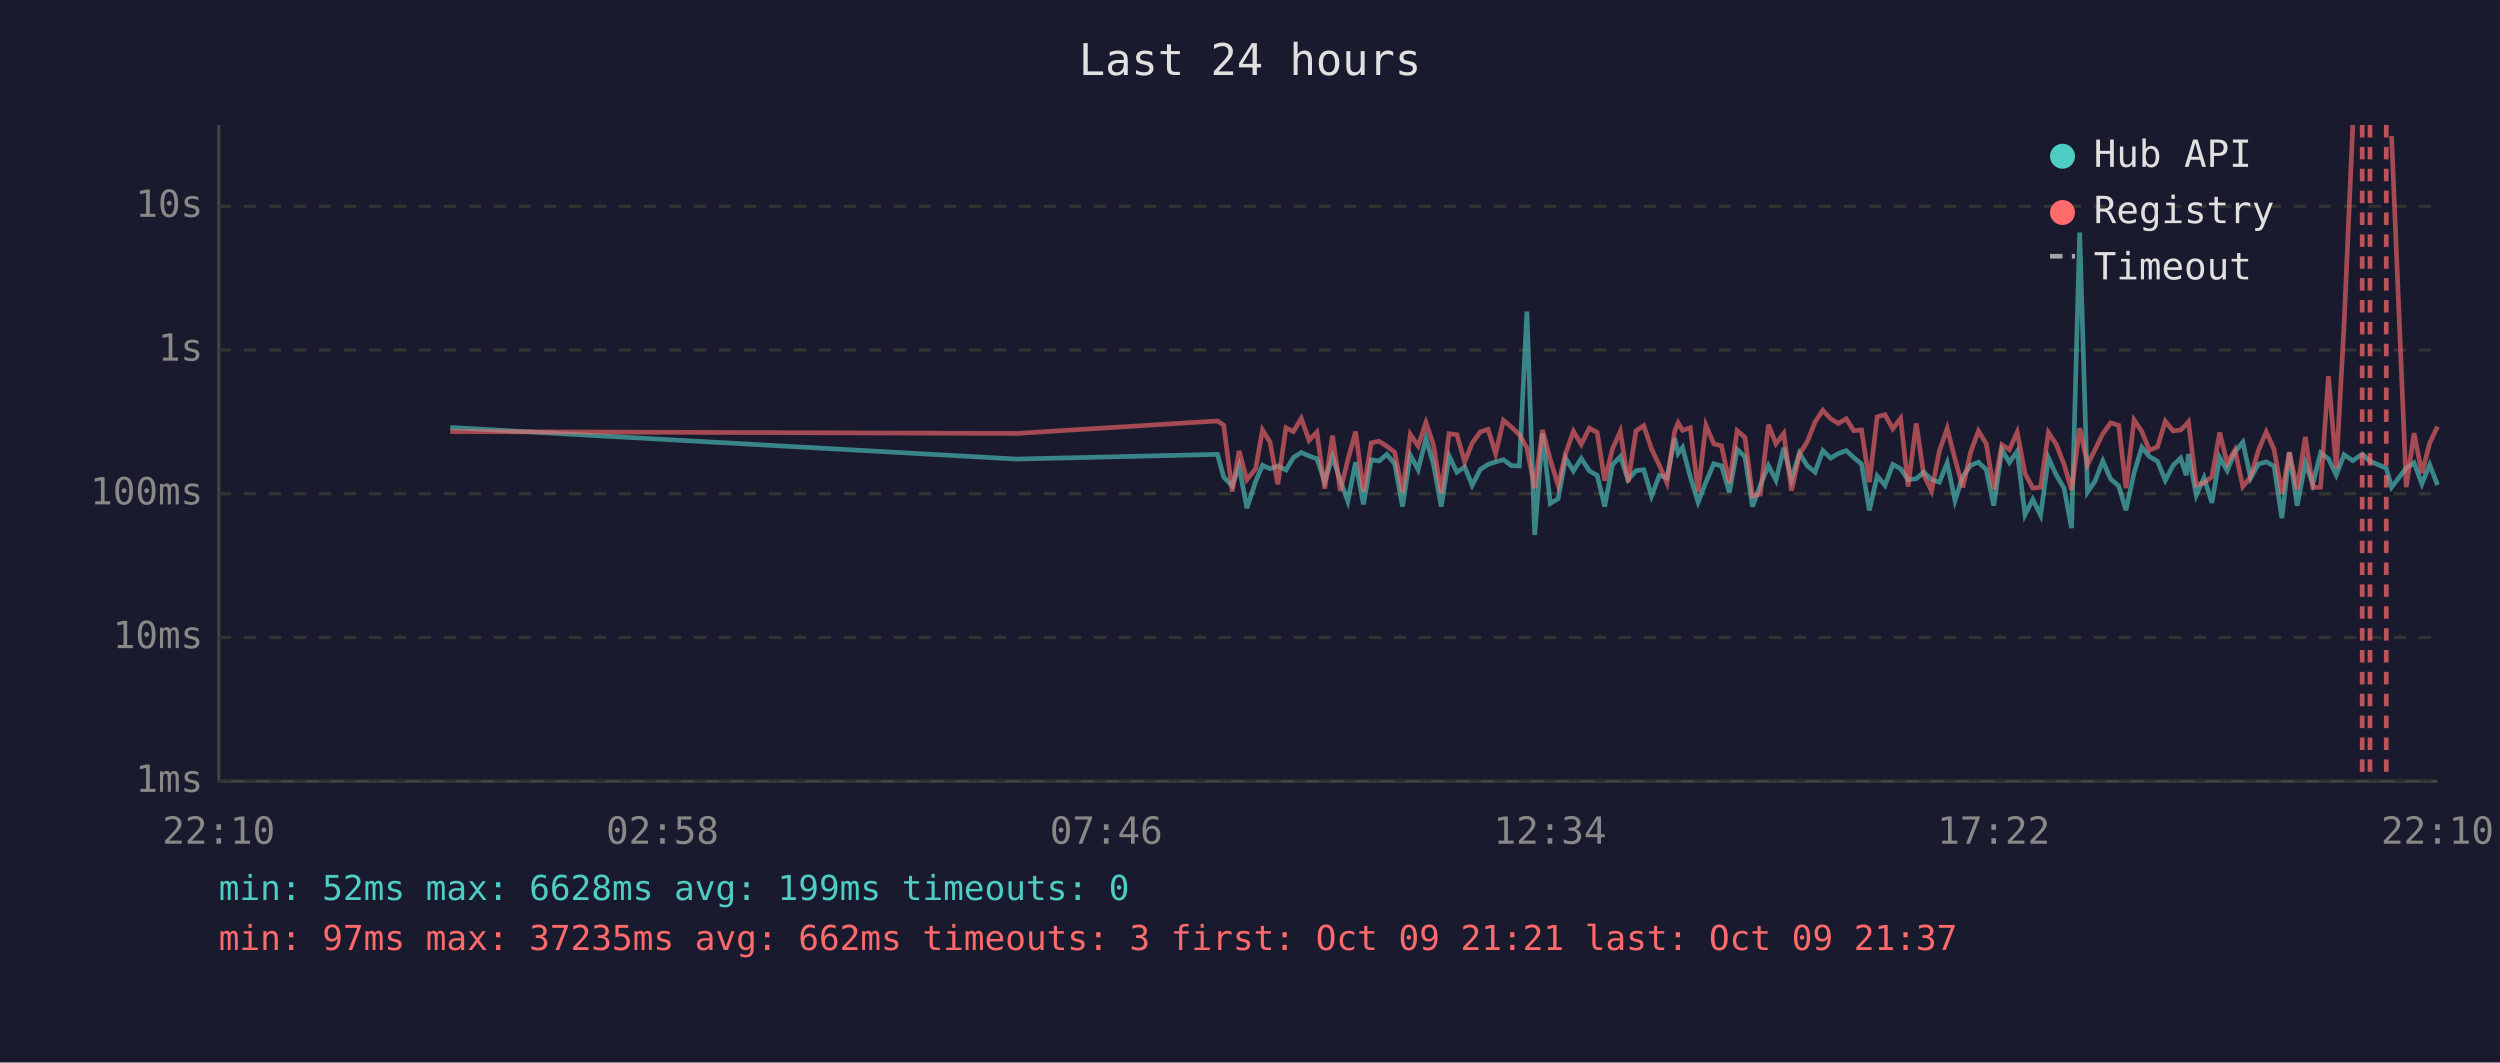
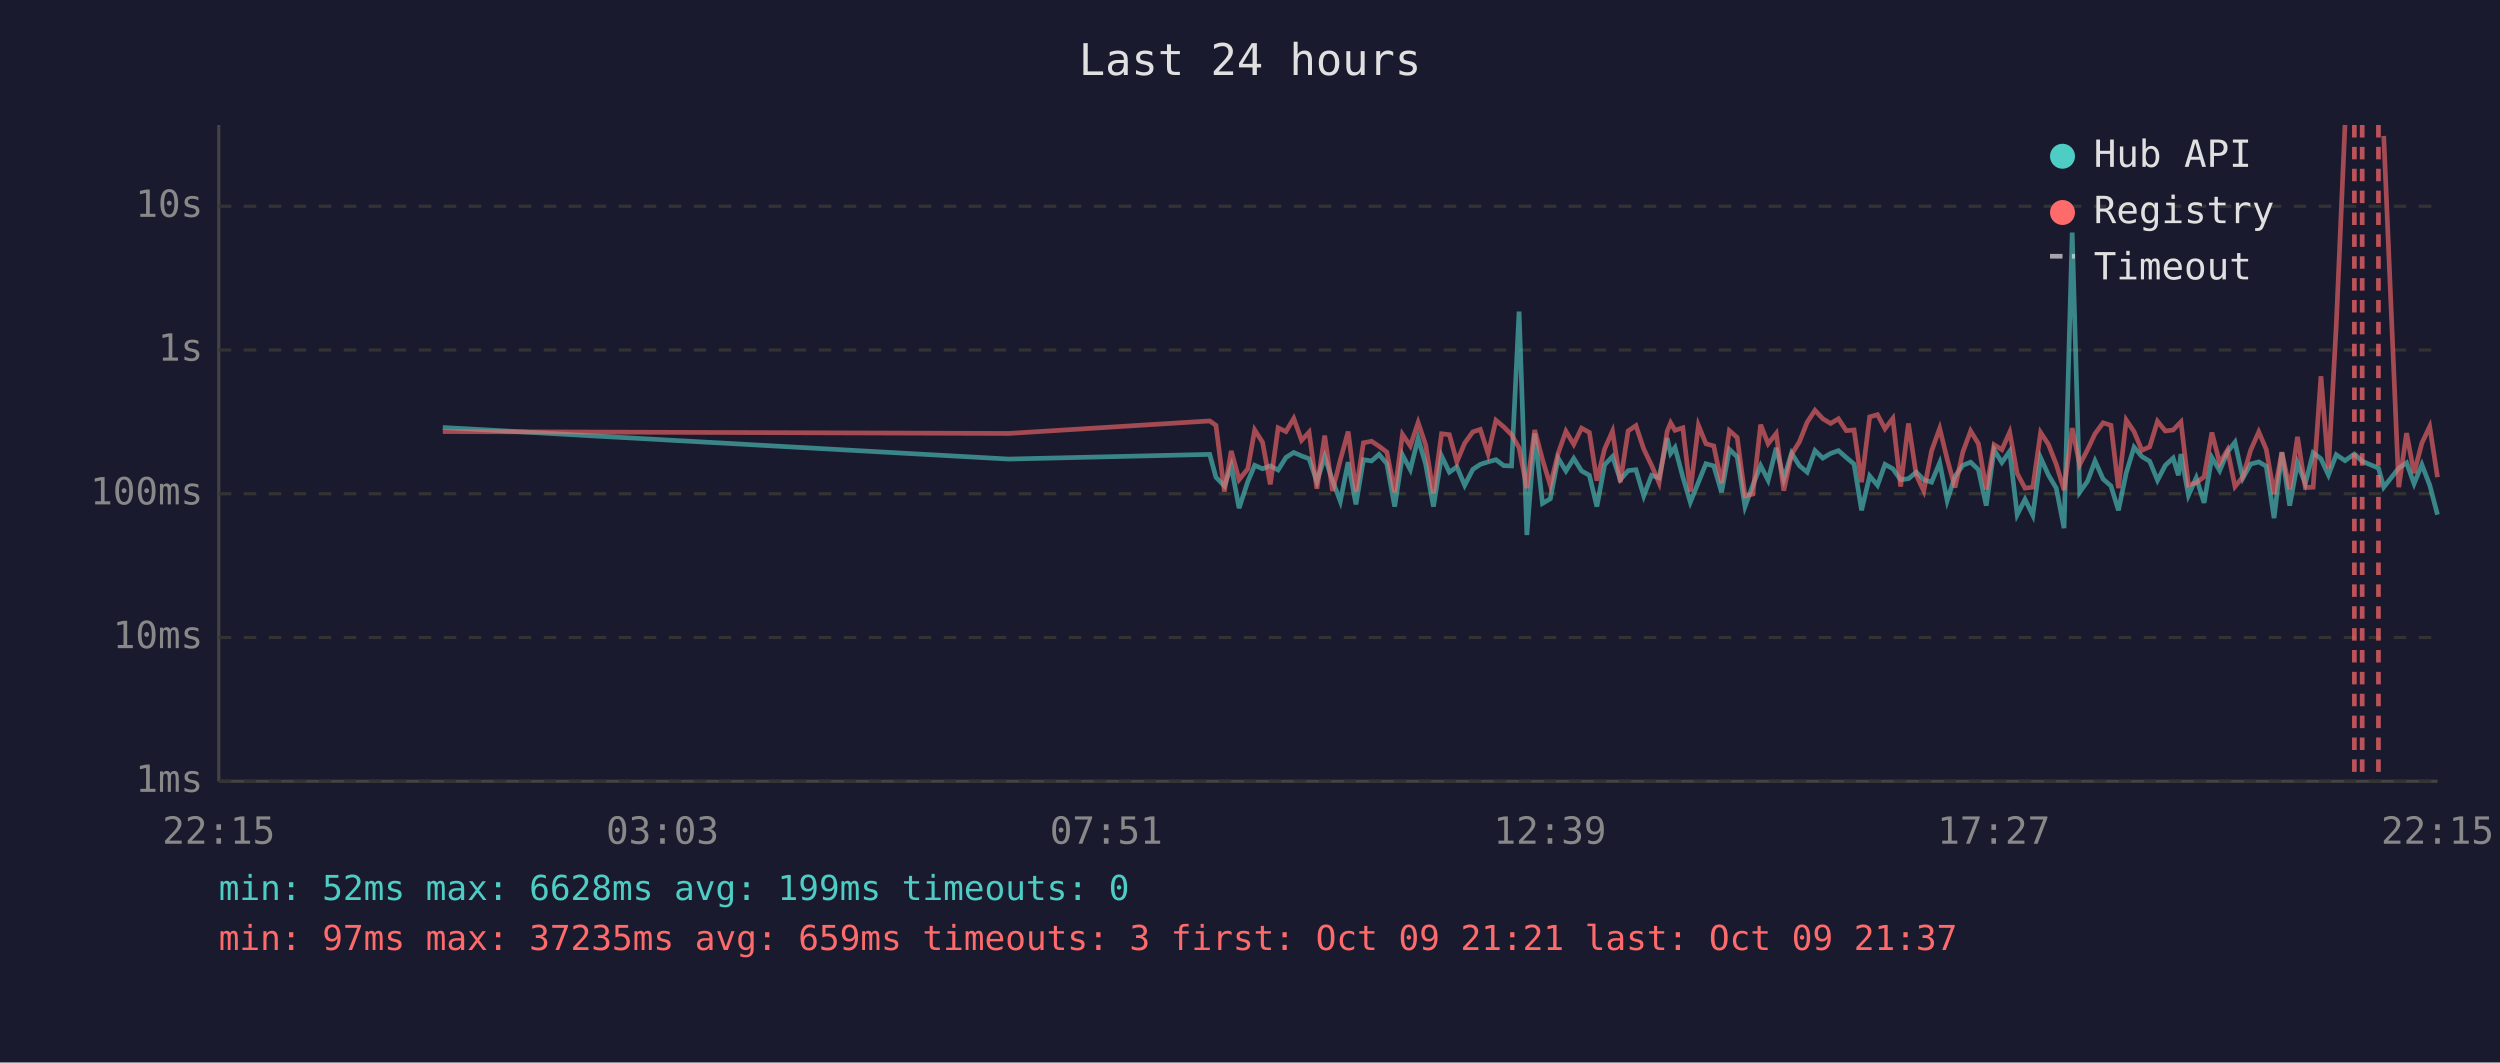
<svg xmlns="http://www.w3.org/2000/svg" viewBox="0 0 800 340" font-family="monospace" font-size="12">
  <rect width="800" height="340" fill="#1a1a2e" />
  <text x="400" y="24" fill="#e0e0e0" font-size="14" text-anchor="middle">Last 24 hours</text>
  <line x1="70" y1="40" x2="70" y2="250" stroke="#444" stroke-width="1" />
  <line x1="70" y1="250" x2="780" y2="250" stroke="#444" stroke-width="1" />
  <line x1="70" y1="250" x2="780" y2="250" stroke="#333" stroke-width="1" stroke-dasharray="4" />
  <text x="65" y="250" fill="#888" text-anchor="end" dominant-baseline="middle">1ms</text>
  <line x1="70" y1="204" x2="780" y2="204" stroke="#333" stroke-width="1" stroke-dasharray="4" />
  <text x="65" y="204" fill="#888" text-anchor="end" dominant-baseline="middle">10ms</text>
  <line x1="70" y1="158" x2="780" y2="158" stroke="#333" stroke-width="1" stroke-dasharray="4" />
  <text x="65" y="158" fill="#888" text-anchor="end" dominant-baseline="middle">100ms</text>
  <line x1="70" y1="112" x2="780" y2="112" stroke="#333" stroke-width="1" stroke-dasharray="4" />
  <text x="65" y="112" fill="#888" text-anchor="end" dominant-baseline="middle">1s</text>
  <line x1="70" y1="66" x2="780" y2="66" stroke="#333" stroke-width="1" stroke-dasharray="4" />
  <text x="65" y="66" fill="#888" text-anchor="end" dominant-baseline="middle">10s</text>
-   <text x="70" y="270" fill="#888" text-anchor="middle">22:10</text>
-   <text x="212" y="270" fill="#888" text-anchor="middle">02:58</text>
-   <text x="354" y="270" fill="#888" text-anchor="middle">07:46</text>
-   <text x="496" y="270" fill="#888" text-anchor="middle">12:34</text>
-   <text x="638" y="270" fill="#888" text-anchor="middle">17:22</text>
-   <text x="780" y="270" fill="#888" text-anchor="middle">22:10</text>
-   <polyline points="144.1,136.8 325.3,146.9 389.6,145.4 391.6,152.7 394.3,155.5 396.5,149.2 399.0,162.6 401.8,154.1 404.0,148.9 406.4,150.0 408.9,149.1 411.5,150.4 413.9,146.4 416.4,144.8 418.9,145.9 421.4,146.8 423.9,154.1 426.4,146.2 428.9,153.7 431.3,160.4 433.8,147.9 436.3,161.4 438.8,147.1 441.3,147.5 443.8,145.4 446.3,148.4 448.8,162.1 451.3,145.6 453.8,150.3 456.3,140.3 458.7,148.5 461.2,162.1 463.7,145.9 466.2,151.1 468.7,149.4 471.1,155.3 473.7,150.2 476.2,148.6 478.6,147.8 481.1,147.1 483.6,149.0 486.2,149.1 488.6,99.7 491.1,171.2 493.6,138.7 496.1,161.1 498.6,159.6 501.0,146.6 503.5,150.7 506.0,146.7 508.6,150.7 511.1,152.1 513.5,162.1 516.0,148.7 518.5,146.1 521.0,153.5 523.5,150.6 526.0,150.3 528.5,158.7 531.0,152.1 533.4,152.9 535.9,140.2 537.0,145.1 538.4,143.2 540.9,152.6 543.4,160.7 545.9,154.3 548.4,148.4 550.9,149.1 553.4,157.5 555.9,143.8 558.4,146.2 560.8,162.1 563.3,155.3 565.9,149.0 568.3,153.7 570.8,143.3 573.3,153.3 575.8,145.0 578.3,149.0 580.8,151.1 583.3,144.2 585.8,146.6 588.3,145.1 590.8,144.2 593.2,146.4 595.7,148.5 598.2,163.3 600.7,152.3 603.2,155.3 605.7,148.6 608.2,150.0 610.6,153.5 613.2,153.2 615.6,151.1 618.1,153.5 620.6,154.3 623.1,148.1 625.6,160.2 628.1,152.4 630.6,148.9 633.1,147.9 635.6,150.3 638.0,161.8 640.6,143.9 643.0,148.0 645.5,144.4 648.0,164.7 650.5,159.8 653.0,164.9 655.5,146.5 658.0,152.0 660.5,156.2 662.9,169.0 665.5,74.4 668.0,157.5 670.4,154.0 672.9,147.5 675.4,153.3 678.0,155.5 680.3,163.3 682.9,151.3 685.4,143.1 687.8,146.1 690.4,147.6 692.9,153.7 695.4,148.9 697.8,146.6 699.6,152.1 700.3,145.3 702.8,158.5 705.3,152.9 707.8,160.9 710.3,146.4 712.7,150.6 715.2,144.6 717.7,141.5 720.2,153.0 722.7,148.5 725.2,147.8 727.7,149.2 730.2,165.8 732.6,144.8 735.1,161.8 737.7,148.2 740.1,154.8 742.6,144.9 745.1,146.8 747.6,152.0 750.1,145.5 752.9,147.4 755.9,145.3 758.4,147.6 763.6,149.8 765.3,155.9 770.0,149.8 772.5,148.1 775.0,154.8 777.5,148.7 780.0,155.2" fill="none" stroke="#4ecdc4" stroke-width="1.5" opacity="0.6" />
-   <polyline points="144.1,138.1 325.3,138.7 389.6,134.7 391.6,136.1 394.3,157.3 396.5,144.3 399.0,153.5 401.8,150.0 404.0,137.6 406.4,141.5 408.9,155.0 411.5,136.9 413.9,138.1 416.4,133.9 418.9,140.9 421.4,138.3 423.9,156.4 426.4,139.4 428.9,157.1 431.3,147.2 433.8,138.1 436.3,157.3 438.8,141.7 441.3,141.2 443.8,142.8 446.3,144.7 448.8,157.5 451.3,139.0 453.8,142.7 456.3,135.2 458.7,142.3 461.2,157.9 463.7,138.8 466.2,139.1 468.7,147.8 471.1,141.8 473.7,138.2 476.2,137.4 478.6,145.2 481.1,134.5 483.6,136.6 486.2,139.1 488.6,143.3 491.1,156.2 493.6,137.6 496.1,147.1 498.6,155.3 501.0,145.1 503.5,138.0 506.0,142.2 508.6,137.0 511.1,138.4 513.5,153.8 516.0,143.6 518.5,138.0 521.0,154.3 523.5,137.9 526.0,136.2 528.5,143.7 531.0,148.9 533.4,154.5 535.9,138.0 537.0,135.3 538.4,137.7 540.9,136.9 543.4,157.3 545.9,136.1 548.4,142.0 550.9,142.7 553.4,154.6 555.9,137.8 558.4,140.0 560.8,158.7 563.3,158.1 565.9,135.9 568.3,142.0 570.8,138.7 573.3,157.0 575.8,145.4 578.3,141.4 580.8,135.1 583.3,131.3 585.8,134.0 588.3,135.5 590.8,134.0 593.2,137.8 595.7,137.6 598.2,154.3 600.7,133.4 603.2,132.7 605.7,137.2 608.2,133.9 610.6,155.7 613.2,135.5 615.6,152.0 618.1,157.1 620.6,144.3 623.1,137.1 625.6,146.9 628.1,156.0 630.6,144.7 633.1,137.9 635.6,142.0 638.0,156.6 640.6,142.3 643.0,143.9 645.5,138.3 648.0,151.5 650.5,156.2 653.0,155.9 655.5,138.4 658.0,142.2 660.5,148.6 662.9,156.8 665.5,137.0 668.0,148.7 670.4,143.9 672.9,138.8 675.4,135.3 678.0,136.1 680.3,156.2 682.9,134.4 685.4,138.1 687.8,144.1 690.4,143.0 692.9,134.8 695.4,137.9 697.8,137.6 699.6,135.8 700.3,135.0 702.8,155.2 705.3,154.5 707.8,152.6 710.3,138.4 712.7,148.2 715.2,144.0 717.7,155.7 720.2,152.6 722.7,144.1 725.2,138.2 727.7,143.8 730.2,158.1 732.6,144.7 735.1,156.6 737.7,139.8 740.1,156.0 742.6,155.9 745.1,120.4 747.6,149.9 750.1,104.1 752.9,40.0" fill="none" stroke="#ff6b6b" stroke-width="1.5" opacity="0.6" />
-   <polyline points="765.3,43.5 770.0,155.9 772.5,138.6 775.0,151.4 777.5,141.8 780.0,136.5" fill="none" stroke="#ff6b6b" stroke-width="1.5" opacity="0.6" />
+   <text x="70" y="270" fill="#888" text-anchor="middle">22:15</text>
+   <text x="212" y="270" fill="#888" text-anchor="middle">03:03</text>
+   <text x="354" y="270" fill="#888" text-anchor="middle">07:51</text>
+   <text x="496" y="270" fill="#888" text-anchor="middle">12:39</text>
+   <text x="638" y="270" fill="#888" text-anchor="middle">17:27</text>
+   <text x="780" y="270" fill="#888" text-anchor="middle">22:15</text>
+   <polyline points="141.7,136.8 322.8,146.9 387.1,145.4 389.1,152.7 391.8,155.5 394.0,149.2 396.5,162.6 399.3,154.1 401.5,148.9 404.0,150.0 406.5,149.1 409.0,150.4 411.5,146.4 414.0,144.8 416.5,145.9 418.9,146.8 421.4,154.1 423.9,146.2 426.4,153.7 428.9,160.4 431.4,147.9 433.9,161.4 436.3,147.1 438.9,147.5 441.3,145.4 443.8,148.4 446.3,162.1 448.8,145.6 451.3,150.3 453.8,140.3 456.2,148.5 458.7,162.1 461.3,145.9 463.8,151.1 466.2,149.4 468.7,155.3 471.3,150.2 473.7,148.6 476.2,147.8 478.7,147.1 481.2,149.0 483.7,149.1 486.1,99.7 488.6,171.2 491.1,138.7 493.6,161.1 496.1,159.6 498.6,146.6 501.1,150.7 503.6,146.7 506.1,150.7 508.6,152.1 511.0,162.1 513.5,148.7 516.0,146.1 518.5,153.5 521.0,150.6 523.5,150.3 526.0,158.7 528.5,152.1 530.9,152.9 533.5,140.2 534.6,145.1 536.0,143.2 538.5,152.6 540.9,160.7 543.5,154.3 545.9,148.4 548.4,149.1 550.9,157.5 553.4,143.8 555.9,146.2 558.4,162.1 560.9,155.3 563.4,149.0 565.8,153.7 568.4,143.3 570.8,153.3 573.3,145.0 575.8,149.0 578.3,151.1 580.8,144.2 583.3,146.6 585.8,145.1 588.3,144.2 590.8,146.4 593.3,148.5 595.7,163.3 598.3,152.3 600.8,155.3 603.2,148.6 605.7,150.0 608.2,153.5 610.7,153.2 613.2,151.1 615.6,153.5 618.1,154.3 620.7,148.1 623.1,160.2 625.6,152.4 628.1,148.9 630.6,147.9 633.1,150.3 635.6,161.8 638.1,143.9 640.6,148.0 643.1,144.4 645.5,164.7 648.0,159.8 650.5,164.9 653.0,146.5 655.5,152.0 658.0,156.2 660.5,169.0 663.1,74.4 665.5,157.5 668.0,154.0 670.4,147.5 673.0,153.3 675.5,155.5 677.9,163.3 680.4,151.3 682.9,143.1 685.4,146.1 687.9,147.6 690.4,153.7 692.9,148.9 695.4,146.6 697.1,152.1 697.9,145.3 700.3,158.5 702.8,152.9 705.3,160.9 707.8,146.4 710.3,150.6 712.8,144.6 715.2,141.5 717.7,153.0 720.2,148.5 722.8,147.8 725.2,149.2 727.7,165.8 730.2,144.8 732.7,161.8 735.2,148.2 737.7,154.8 740.2,144.9 742.7,146.8 745.1,152.0 747.6,145.5 750.4,147.4 753.4,145.3 755.9,147.6 761.1,149.8 762.8,155.9 767.6,149.8 770.1,148.1 772.5,154.8 775.0,148.7 777.5,155.2 780.0,164.7" fill="none" stroke="#4ecdc4" stroke-width="1.5" opacity="0.6" />
+   <polyline points="141.7,138.1 322.8,138.7 387.1,134.7 389.1,136.1 391.8,157.3 394.0,144.3 396.5,153.5 399.3,150.0 401.5,137.6 404.0,141.5 406.5,155.0 409.0,136.9 411.5,138.1 414.0,133.9 416.5,140.9 418.9,138.3 421.4,156.4 423.9,139.4 426.4,157.1 428.9,147.2 431.4,138.1 433.9,157.3 436.3,141.7 438.9,141.2 441.3,142.8 443.8,144.7 446.3,157.5 448.8,139.0 451.3,142.7 453.8,135.2 456.2,142.3 458.7,157.9 461.3,138.8 463.8,139.1 466.2,147.8 468.7,141.8 471.3,138.2 473.7,137.4 476.2,145.2 478.7,134.5 481.2,136.6 483.7,139.1 486.1,143.3 488.6,156.2 491.1,137.6 493.6,147.1 496.1,155.3 498.6,145.1 501.1,138.0 503.6,142.2 506.1,137.0 508.6,138.4 511.0,153.8 513.5,143.6 516.0,138.0 518.5,154.3 521.0,137.9 523.5,136.2 526.0,143.7 528.5,148.9 530.9,154.5 533.5,138.0 534.6,135.3 536.0,137.7 538.5,136.9 540.9,157.3 543.5,136.1 545.9,142.0 548.4,142.7 550.9,154.6 553.4,137.8 555.9,140.0 558.4,158.7 560.9,158.1 563.4,135.9 565.8,142.0 568.4,138.7 570.8,157.0 573.3,145.4 575.8,141.4 578.3,135.1 580.8,131.3 583.3,134.0 585.8,135.5 588.3,134.0 590.8,137.8 593.3,137.6 595.7,154.3 598.3,133.4 600.8,132.7 603.2,137.2 605.7,133.9 608.2,155.7 610.7,135.5 613.2,152.0 615.6,157.1 618.1,144.3 620.7,137.1 623.1,146.9 625.6,156.0 628.1,144.7 630.6,137.9 633.1,142.0 635.6,156.6 638.1,142.3 640.6,143.9 643.1,138.3 645.5,151.5 648.0,156.2 650.5,155.9 653.0,138.4 655.5,142.2 658.0,148.6 660.5,156.8 663.1,137.0 665.5,148.7 668.0,143.9 670.4,138.8 673.0,135.3 675.5,136.1 677.9,156.2 680.4,134.4 682.9,138.1 685.4,144.1 687.9,143.0 690.4,134.8 692.9,137.9 695.4,137.6 697.1,135.8 697.9,135.0 700.3,155.2 702.8,154.5 705.3,152.6 707.8,138.4 710.3,148.2 712.8,144.0 715.2,155.7 717.7,152.6 720.2,144.1 722.8,138.2 725.2,143.8 727.7,158.1 730.2,144.7 732.7,156.6 735.2,139.8 737.7,156.0 740.2,155.9 742.7,120.4 745.1,149.9 747.6,104.1 750.4,40.0" fill="none" stroke="#ff6b6b" stroke-width="1.5" opacity="0.6" />
+   <polyline points="762.8,43.5 767.6,155.9 770.1,138.6 772.5,151.4 775.0,141.8 777.5,136.5 780.0,152.7" fill="none" stroke="#ff6b6b" stroke-width="1.5" opacity="0.6" />
+   <line x1="753.4" y1="40" x2="753.4" y2="250" stroke="#ff6b6b" stroke-width="1.5" stroke-dasharray="4,3" opacity="0.7" />
  <line x1="755.9" y1="40" x2="755.9" y2="250" stroke="#ff6b6b" stroke-width="1.5" stroke-dasharray="4,3" opacity="0.7" />
-   <line x1="758.4" y1="40" x2="758.4" y2="250" stroke="#ff6b6b" stroke-width="1.5" stroke-dasharray="4,3" opacity="0.7" />
-   <line x1="763.6" y1="40" x2="763.6" y2="250" stroke="#ff6b6b" stroke-width="1.5" stroke-dasharray="4,3" opacity="0.7" />
+   <line x1="761.1" y1="40" x2="761.1" y2="250" stroke="#ff6b6b" stroke-width="1.5" stroke-dasharray="4,3" opacity="0.7" />
  <circle cx="660" cy="50" r="4" fill="#4ecdc4" />
  <text x="670" y="50" fill="#e0e0e0" dominant-baseline="middle">Hub API</text>
  <circle cx="660" cy="68" r="4" fill="#ff6b6b" />
  <text x="670" y="68" fill="#e0e0e0" dominant-baseline="middle">Registry</text>
  <line x1="656" y1="82" x2="664" y2="82" stroke="#e0e0e0" stroke-width="1.5" stroke-dasharray="4,3" opacity="0.7" />
  <text x="670" y="86" fill="#e0e0e0" dominant-baseline="middle">Timeout</text>
  <text x="70" y="288" fill="#4ecdc4" font-size="11">min: 52ms  max: 6628ms  avg: 199ms  timeouts: 0</text>
-   <text x="70" y="304" fill="#ff6b6b" font-size="11">min: 97ms  max: 37235ms  avg: 662ms  timeouts: 3  first: Oct 09 21:21  last: Oct 09 21:37</text>
+   <text x="70" y="304" fill="#ff6b6b" font-size="11">min: 97ms  max: 37235ms  avg: 659ms  timeouts: 3  first: Oct 09 21:21  last: Oct 09 21:37</text>
</svg>
